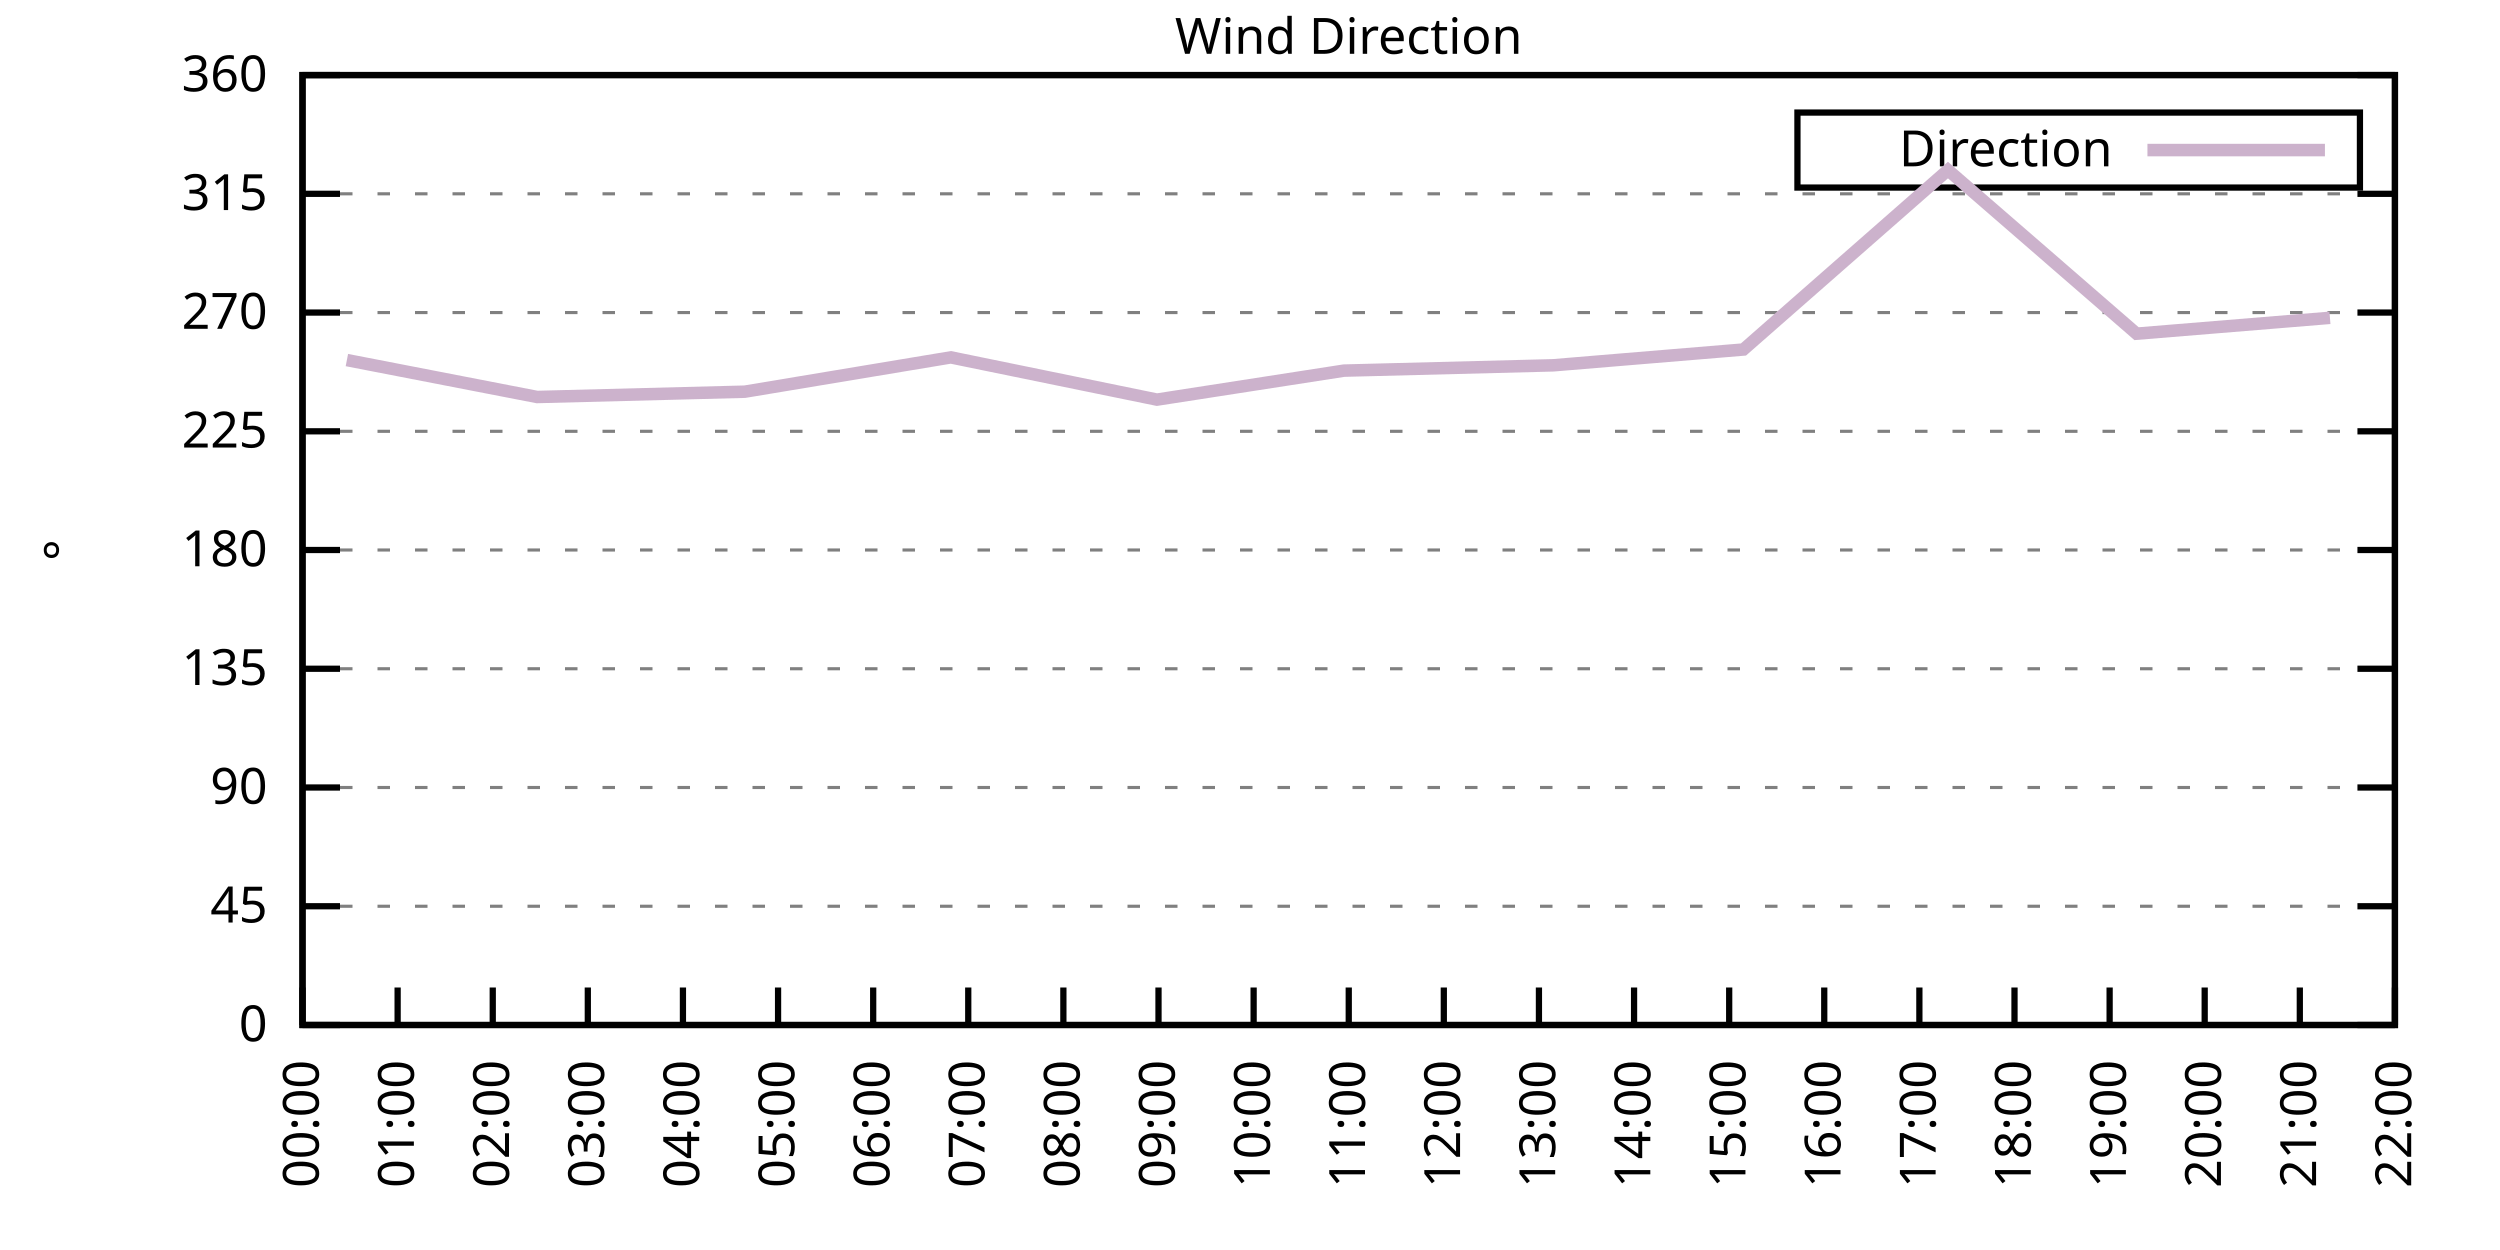
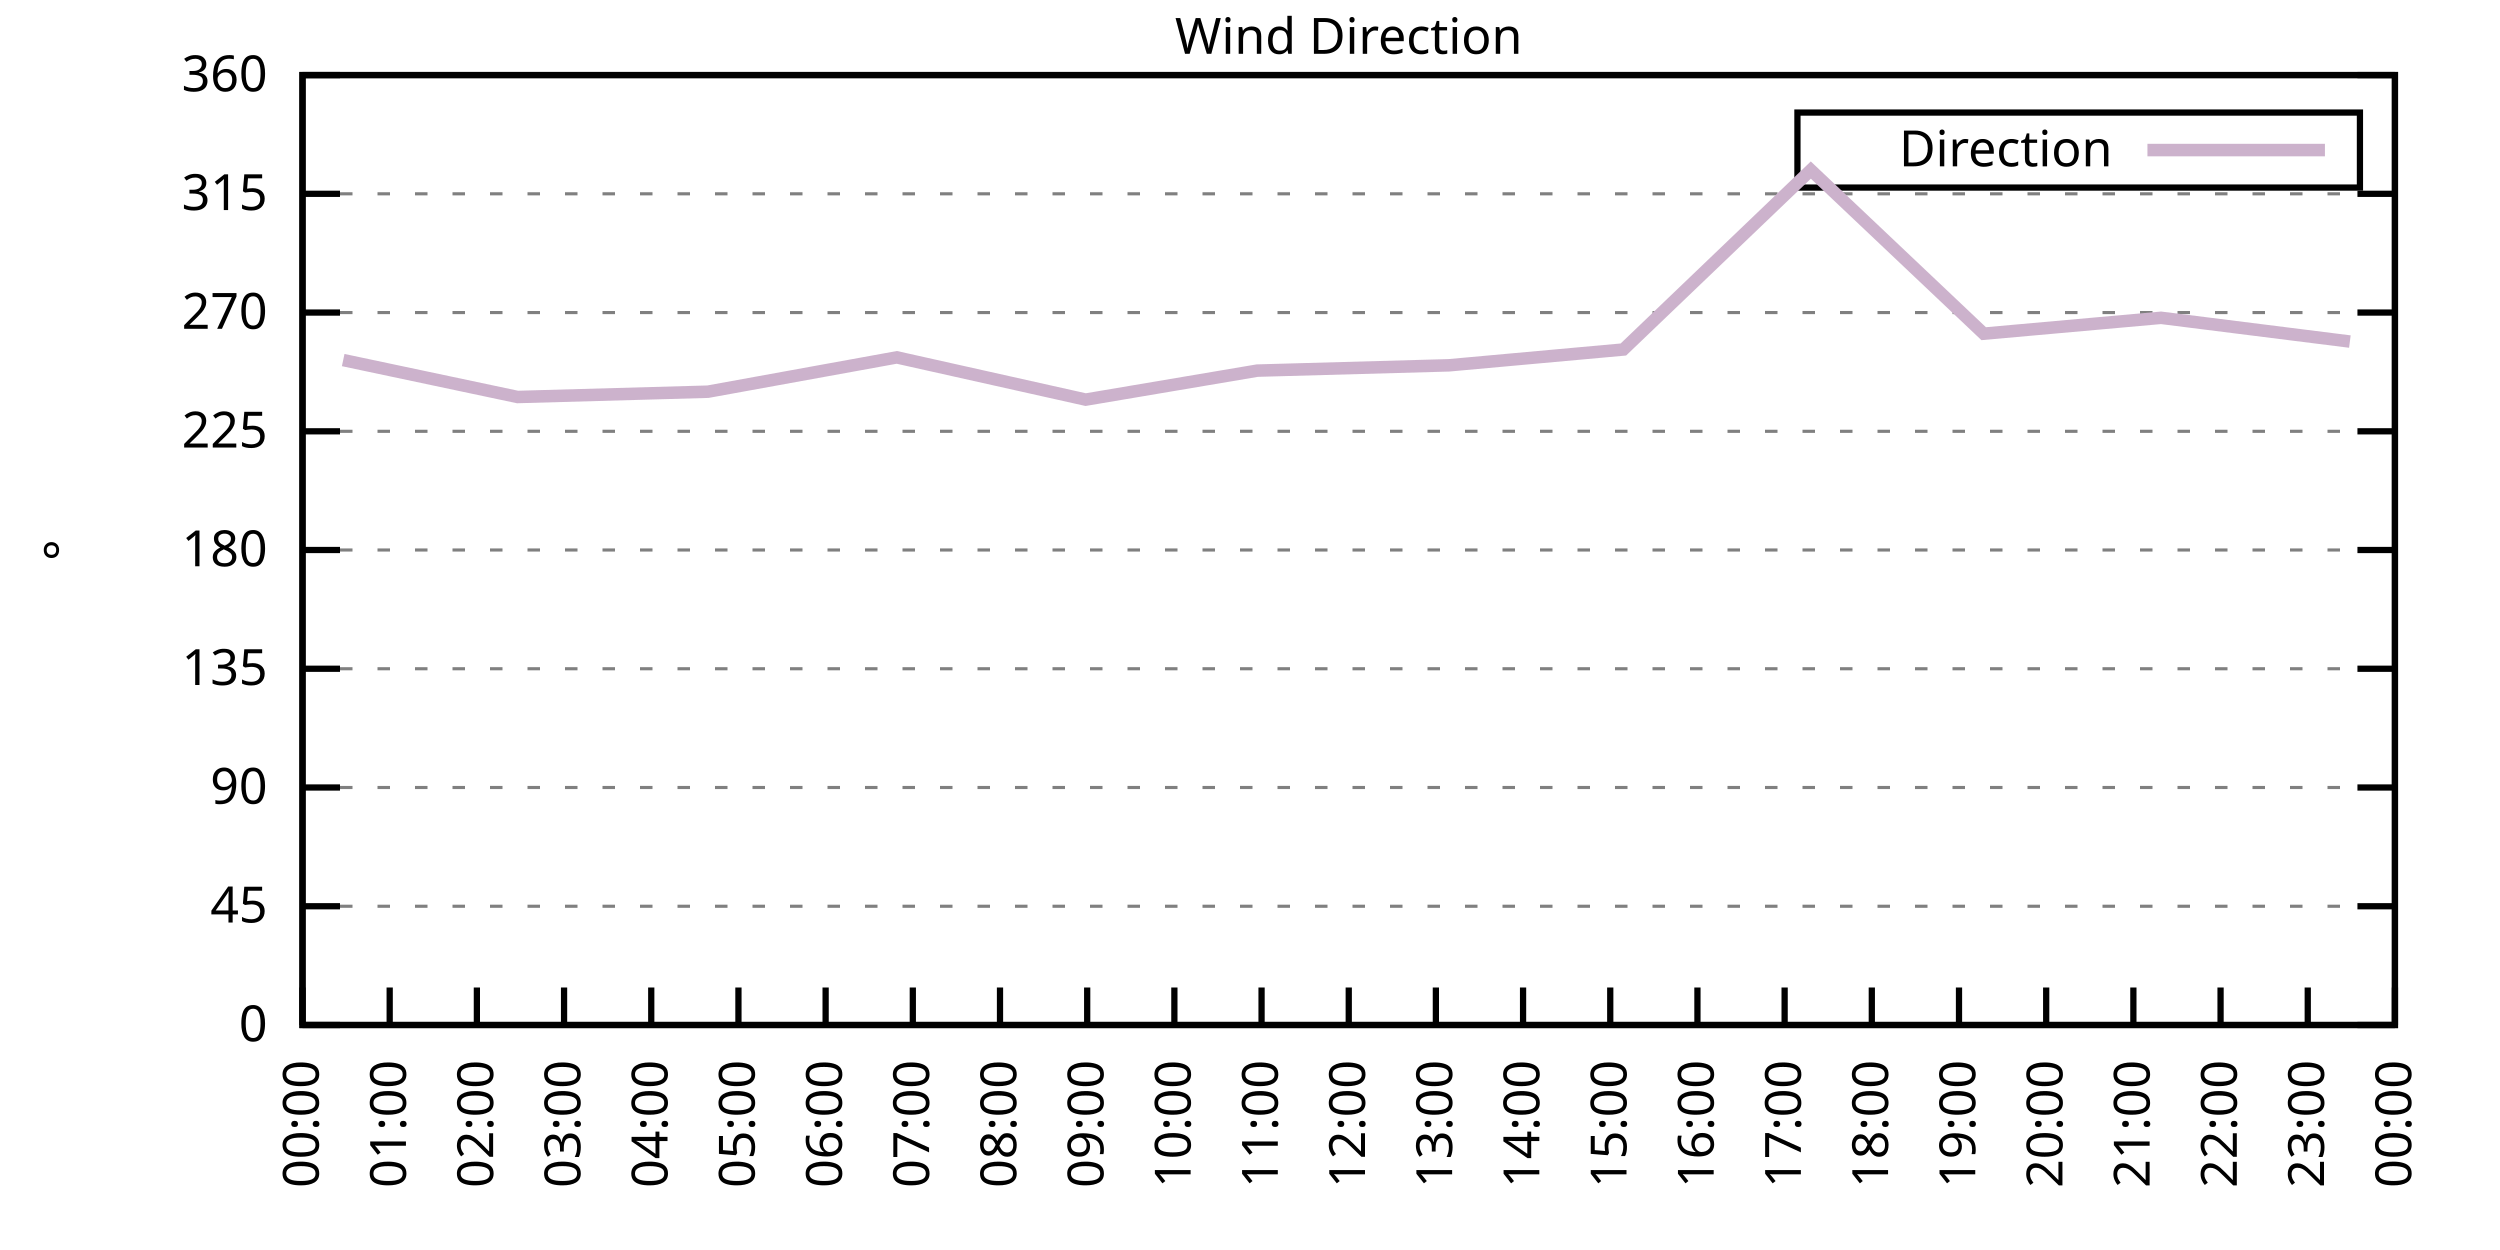
<svg xmlns="http://www.w3.org/2000/svg" xmlns:xlink="http://www.w3.org/1999/xlink" width="400" height="200" viewBox="0 0 400 200">
  <g id="gnuplot_canvas">
    <rect x="0" y="0" width="400" height="200" fill="none" />
    <defs>
      <circle id="gpDot" r="0.5" stroke-width="0.5" stroke="currentColor" />
      <path id="gpPt0" stroke-width="0.333" stroke="currentColor" d="M-1,0 h2 M0,-1 v2" />
      <path id="gpPt1" stroke-width="0.333" stroke="currentColor" d="M-1,-1 L1,1 M1,-1 L-1,1" />
      <path id="gpPt2" stroke-width="0.333" stroke="currentColor" d="M-1,0 L1,0 M0,-1 L0,1 M-1,-1 L1,1 M-1,1 L1,-1" />
      <rect id="gpPt3" stroke-width="0.333" stroke="currentColor" x="-1" y="-1" width="2" height="2" />
      <rect id="gpPt4" stroke-width="0.333" stroke="currentColor" fill="currentColor" x="-1" y="-1" width="2" height="2" />
      <circle id="gpPt5" stroke-width="0.333" stroke="currentColor" cx="0" cy="0" r="1" />
      <use xlink:href="#gpPt5" id="gpPt6" fill="currentColor" stroke="none" />
      <path id="gpPt7" stroke-width="0.333" stroke="currentColor" d="M0,-1.33 L-1.33,0.67 L1.33,0.67 z" />
      <use xlink:href="#gpPt7" id="gpPt8" fill="currentColor" stroke="none" />
      <use xlink:href="#gpPt7" id="gpPt9" stroke="currentColor" transform="rotate(180)" />
      <use xlink:href="#gpPt9" id="gpPt10" fill="currentColor" stroke="none" />
      <use xlink:href="#gpPt3" id="gpPt11" stroke="currentColor" transform="rotate(45)" />
      <use xlink:href="#gpPt11" id="gpPt12" fill="currentColor" stroke="none" />
      <path id="gpPt13" stroke-width="0.333" stroke="currentColor" d="M0,1.330 L1.265,0.411 L0.782,-1.067 L-0.782,-1.076 L-1.265,0.411 z" />
      <use xlink:href="#gpPt13" id="gpPt14" fill="currentColor" stroke="none" />
      <filter id="textbox" filterUnits="objectBoundingBox" x="0" y="0" height="1" width="1">
        <feFlood flood-color="white" flood-opacity="1" result="bgnd" />
        <feComposite in="SourceGraphic" in2="bgnd" operator="atop" />
      </filter>
      <filter id="greybox" filterUnits="objectBoundingBox" x="0" y="0" height="1" width="1">
        <feFlood flood-color="lightgrey" flood-opacity="1" result="grey" />
        <feComposite in="SourceGraphic" in2="grey" operator="atop" />
      </filter>
    </defs>
    <g fill="none" color="white" stroke="currentColor" stroke-width="1.00" stroke-linecap="butt" stroke-linejoin="miter">
</g>
    <g fill="none" color="black" stroke="currentColor" stroke-width="1.00" stroke-linecap="butt" stroke-linejoin="miter">
      <g stroke="none" shape-rendering="crispEdges">
        <polygon fill="rgb(255, 255, 255)" points="48.40,164.00 383.18,164.00 383.18,12.02 48.40,12.02 " />
      </g>
    </g>
    <g fill="none" color="black" stroke="currentColor" stroke-width="1.00" stroke-linecap="butt" stroke-linejoin="miter">
</g>
    <g fill="none" color="black" stroke="black" stroke-width="0.50" stroke-linecap="butt" stroke-linejoin="miter">
</g>
    <g fill="none" color="gray" stroke="currentColor" stroke-width="0.50" stroke-linecap="butt" stroke-linejoin="miter">
      <path stroke="gray" stroke-dasharray="2,4" class="gridline" d="M48.40,164.00 L383.19,164.00  " />
    </g>
    <g fill="none" color="gray" stroke="gray" stroke-width="1.00" stroke-linecap="butt" stroke-linejoin="miter">
</g>
    <g fill="none" color="black" stroke="currentColor" stroke-width="1.00" stroke-linecap="butt" stroke-linejoin="miter">
      <path stroke="black" d="M48.40,164.00 L54.40,164.00 M383.19,164.00 L377.19,164.00  " />
      <g transform="translate(42.80,166.60)" stroke="none" fill="black" font-family="Sans" font-size="8.00" text-anchor="end">
        <text>
          <tspan font-family="Sans"> 0</tspan>
        </text>
      </g>
    </g>
    <g fill="none" color="black" stroke="currentColor" stroke-width="1.00" stroke-linecap="butt" stroke-linejoin="miter">
</g>
    <g fill="none" color="black" stroke="black" stroke-width="0.50" stroke-linecap="butt" stroke-linejoin="miter">
</g>
    <g fill="none" color="gray" stroke="currentColor" stroke-width="0.50" stroke-linecap="butt" stroke-linejoin="miter">
      <path stroke="gray" stroke-dasharray="2,4" class="gridline" d="M48.40,145.00 L383.19,145.00  " />
    </g>
    <g fill="none" color="gray" stroke="gray" stroke-width="1.00" stroke-linecap="butt" stroke-linejoin="miter">
</g>
    <g fill="none" color="black" stroke="currentColor" stroke-width="1.00" stroke-linecap="butt" stroke-linejoin="miter">
      <path stroke="black" d="M48.40,145.00 L54.40,145.00 M383.19,145.00 L377.19,145.00  " />
      <g transform="translate(42.80,147.60)" stroke="none" fill="black" font-family="Sans" font-size="8.00" text-anchor="end">
        <text>
          <tspan font-family="Sans"> 45</tspan>
        </text>
      </g>
    </g>
    <g fill="none" color="black" stroke="currentColor" stroke-width="1.00" stroke-linecap="butt" stroke-linejoin="miter">
</g>
    <g fill="none" color="black" stroke="black" stroke-width="0.50" stroke-linecap="butt" stroke-linejoin="miter">
</g>
    <g fill="none" color="gray" stroke="currentColor" stroke-width="0.50" stroke-linecap="butt" stroke-linejoin="miter">
      <path stroke="gray" stroke-dasharray="2,4" class="gridline" d="M48.40,126.00 L383.19,126.00  " />
    </g>
    <g fill="none" color="gray" stroke="gray" stroke-width="1.00" stroke-linecap="butt" stroke-linejoin="miter">
</g>
    <g fill="none" color="black" stroke="currentColor" stroke-width="1.00" stroke-linecap="butt" stroke-linejoin="miter">
      <path stroke="black" d="M48.40,126.00 L54.40,126.00 M383.19,126.00 L377.19,126.00  " />
      <g transform="translate(42.80,128.60)" stroke="none" fill="black" font-family="Sans" font-size="8.00" text-anchor="end">
        <text>
          <tspan font-family="Sans"> 90</tspan>
        </text>
      </g>
    </g>
    <g fill="none" color="black" stroke="currentColor" stroke-width="1.00" stroke-linecap="butt" stroke-linejoin="miter">
</g>
    <g fill="none" color="black" stroke="black" stroke-width="0.50" stroke-linecap="butt" stroke-linejoin="miter">
</g>
    <g fill="none" color="gray" stroke="currentColor" stroke-width="0.50" stroke-linecap="butt" stroke-linejoin="miter">
      <path stroke="gray" stroke-dasharray="2,4" class="gridline" d="M48.40,107.00 L383.19,107.00  " />
    </g>
    <g fill="none" color="gray" stroke="gray" stroke-width="1.00" stroke-linecap="butt" stroke-linejoin="miter">
</g>
    <g fill="none" color="black" stroke="currentColor" stroke-width="1.00" stroke-linecap="butt" stroke-linejoin="miter">
      <path stroke="black" d="M48.40,107.00 L54.40,107.00 M383.19,107.00 L377.19,107.00  " />
      <g transform="translate(42.80,109.60)" stroke="none" fill="black" font-family="Sans" font-size="8.00" text-anchor="end">
        <text>
          <tspan font-family="Sans"> 135</tspan>
        </text>
      </g>
    </g>
    <g fill="none" color="black" stroke="currentColor" stroke-width="1.00" stroke-linecap="butt" stroke-linejoin="miter">
</g>
    <g fill="none" color="black" stroke="black" stroke-width="0.50" stroke-linecap="butt" stroke-linejoin="miter">
</g>
    <g fill="none" color="gray" stroke="currentColor" stroke-width="0.50" stroke-linecap="butt" stroke-linejoin="miter">
      <path stroke="gray" stroke-dasharray="2,4" class="gridline" d="M48.40,88.00 L383.19,88.00  " />
    </g>
    <g fill="none" color="gray" stroke="gray" stroke-width="1.00" stroke-linecap="butt" stroke-linejoin="miter">
</g>
    <g fill="none" color="black" stroke="currentColor" stroke-width="1.00" stroke-linecap="butt" stroke-linejoin="miter">
      <path stroke="black" d="M48.40,88.00 L54.40,88.00 M383.19,88.00 L377.19,88.00  " />
      <g transform="translate(42.80,90.60)" stroke="none" fill="black" font-family="Sans" font-size="8.00" text-anchor="end">
        <text>
          <tspan font-family="Sans"> 180</tspan>
        </text>
      </g>
    </g>
    <g fill="none" color="black" stroke="currentColor" stroke-width="1.00" stroke-linecap="butt" stroke-linejoin="miter">
</g>
    <g fill="none" color="black" stroke="black" stroke-width="0.50" stroke-linecap="butt" stroke-linejoin="miter">
</g>
    <g fill="none" color="gray" stroke="currentColor" stroke-width="0.50" stroke-linecap="butt" stroke-linejoin="miter">
      <path stroke="gray" stroke-dasharray="2,4" class="gridline" d="M48.40,69.01 L383.19,69.01  " />
    </g>
    <g fill="none" color="gray" stroke="gray" stroke-width="1.00" stroke-linecap="butt" stroke-linejoin="miter">
</g>
    <g fill="none" color="black" stroke="currentColor" stroke-width="1.00" stroke-linecap="butt" stroke-linejoin="miter">
      <path stroke="black" d="M48.40,69.01 L54.40,69.01 M383.19,69.01 L377.19,69.01  " />
      <g transform="translate(42.80,71.61)" stroke="none" fill="black" font-family="Sans" font-size="8.00" text-anchor="end">
        <text>
          <tspan font-family="Sans"> 225</tspan>
        </text>
      </g>
    </g>
    <g fill="none" color="black" stroke="currentColor" stroke-width="1.00" stroke-linecap="butt" stroke-linejoin="miter">
</g>
    <g fill="none" color="black" stroke="black" stroke-width="0.50" stroke-linecap="butt" stroke-linejoin="miter">
</g>
    <g fill="none" color="gray" stroke="currentColor" stroke-width="0.50" stroke-linecap="butt" stroke-linejoin="miter">
      <path stroke="gray" stroke-dasharray="2,4" class="gridline" d="M48.40,50.01 L383.19,50.01  " />
    </g>
    <g fill="none" color="gray" stroke="gray" stroke-width="1.00" stroke-linecap="butt" stroke-linejoin="miter">
</g>
    <g fill="none" color="black" stroke="currentColor" stroke-width="1.00" stroke-linecap="butt" stroke-linejoin="miter">
      <path stroke="black" d="M48.40,50.01 L54.40,50.01 M383.19,50.01 L377.19,50.01  " />
      <g transform="translate(42.80,52.61)" stroke="none" fill="black" font-family="Sans" font-size="8.00" text-anchor="end">
        <text>
          <tspan font-family="Sans"> 270</tspan>
        </text>
      </g>
    </g>
    <g fill="none" color="black" stroke="currentColor" stroke-width="1.00" stroke-linecap="butt" stroke-linejoin="miter">
</g>
    <g fill="none" color="black" stroke="black" stroke-width="0.50" stroke-linecap="butt" stroke-linejoin="miter">
</g>
    <g fill="none" color="gray" stroke="currentColor" stroke-width="0.50" stroke-linecap="butt" stroke-linejoin="miter">
      <path stroke="gray" stroke-dasharray="2,4" class="gridline" d="M48.40,31.01 L383.19,31.01  " />
    </g>
    <g fill="none" color="gray" stroke="gray" stroke-width="1.00" stroke-linecap="butt" stroke-linejoin="miter">
</g>
    <g fill="none" color="black" stroke="currentColor" stroke-width="1.00" stroke-linecap="butt" stroke-linejoin="miter">
      <path stroke="black" d="M48.40,31.01 L54.40,31.01 M383.19,31.01 L377.19,31.01  " />
      <g transform="translate(42.80,33.61)" stroke="none" fill="black" font-family="Sans" font-size="8.00" text-anchor="end">
        <text>
          <tspan font-family="Sans"> 315</tspan>
        </text>
      </g>
    </g>
    <g fill="none" color="black" stroke="currentColor" stroke-width="1.00" stroke-linecap="butt" stroke-linejoin="miter">
</g>
    <g fill="none" color="black" stroke="black" stroke-width="0.50" stroke-linecap="butt" stroke-linejoin="miter">
</g>
    <g fill="none" color="gray" stroke="currentColor" stroke-width="0.50" stroke-linecap="butt" stroke-linejoin="miter">
      <path stroke="gray" stroke-dasharray="2,4" class="gridline" d="M48.40,12.01 L383.19,12.01  " />
    </g>
    <g fill="none" color="gray" stroke="gray" stroke-width="1.00" stroke-linecap="butt" stroke-linejoin="miter">
</g>
    <g fill="none" color="black" stroke="currentColor" stroke-width="1.00" stroke-linecap="butt" stroke-linejoin="miter">
      <path stroke="black" d="M48.40,12.01 L54.40,12.01 M383.19,12.01 L377.19,12.01  " />
      <g transform="translate(42.80,14.61)" stroke="none" fill="black" font-family="Sans" font-size="8.00" text-anchor="end">
        <text>
          <tspan font-family="Sans"> 360</tspan>
        </text>
      </g>
    </g>
    <g fill="none" color="black" stroke="currentColor" stroke-width="1.00" stroke-linecap="butt" stroke-linejoin="miter">
      <path stroke="black" d="M48.40,164.00 L48.40,158.00  " />
      <g transform="translate(51.00,169.60) rotate(270.00)" stroke="none" fill="black" font-family="Sans" font-size="8.00" text-anchor="end">
        <text>
          <tspan font-family="Sans">00:00</tspan>
        </text>
      </g>
    </g>
    <g fill="none" color="black" stroke="currentColor" stroke-width="1.00" stroke-linecap="butt" stroke-linejoin="miter">
-       <path stroke="black" d="M63.62,164.00 L63.62,158.00  " />
-       <g transform="translate(66.22,169.60) rotate(270.00)" stroke="none" fill="black" font-family="Sans" font-size="8.00" text-anchor="end">
+       <path stroke="black" d="M62.35,164.00 L62.35,158.00  " />
+       <g transform="translate(64.95,169.60) rotate(270.00)" stroke="none" fill="black" font-family="Sans" font-size="8.00" text-anchor="end">
        <text>
          <tspan font-family="Sans">01:00</tspan>
        </text>
      </g>
    </g>
    <g fill="none" color="black" stroke="currentColor" stroke-width="1.00" stroke-linecap="butt" stroke-linejoin="miter">
-       <path stroke="black" d="M78.84,164.00 L78.84,158.00  " />
-       <g transform="translate(81.44,169.60) rotate(270.00)" stroke="none" fill="black" font-family="Sans" font-size="8.00" text-anchor="end">
+       <path stroke="black" d="M76.30,164.00 L76.30,158.00  " />
+       <g transform="translate(78.90,169.60) rotate(270.00)" stroke="none" fill="black" font-family="Sans" font-size="8.00" text-anchor="end">
        <text>
          <tspan font-family="Sans">02:00</tspan>
        </text>
      </g>
    </g>
    <g fill="none" color="black" stroke="currentColor" stroke-width="1.00" stroke-linecap="butt" stroke-linejoin="miter">
-       <path stroke="black" d="M94.05,164.00 L94.05,158.00  " />
-       <g transform="translate(96.65,169.60) rotate(270.00)" stroke="none" fill="black" font-family="Sans" font-size="8.00" text-anchor="end">
+       <path stroke="black" d="M90.25,164.00 L90.25,158.00  " />
+       <g transform="translate(92.85,169.60) rotate(270.00)" stroke="none" fill="black" font-family="Sans" font-size="8.00" text-anchor="end">
        <text>
          <tspan font-family="Sans">03:00</tspan>
        </text>
      </g>
    </g>
    <g fill="none" color="black" stroke="currentColor" stroke-width="1.00" stroke-linecap="butt" stroke-linejoin="miter">
-       <path stroke="black" d="M109.27,164.00 L109.27,158.00  " />
-       <g transform="translate(111.87,169.60) rotate(270.00)" stroke="none" fill="black" font-family="Sans" font-size="8.00" text-anchor="end">
+       <path stroke="black" d="M104.20,164.00 L104.20,158.00  " />
+       <g transform="translate(106.80,169.60) rotate(270.00)" stroke="none" fill="black" font-family="Sans" font-size="8.00" text-anchor="end">
        <text>
          <tspan font-family="Sans">04:00</tspan>
        </text>
      </g>
    </g>
    <g fill="none" color="black" stroke="currentColor" stroke-width="1.00" stroke-linecap="butt" stroke-linejoin="miter">
-       <path stroke="black" d="M124.49,164.00 L124.49,158.00  " />
-       <g transform="translate(127.09,169.60) rotate(270.00)" stroke="none" fill="black" font-family="Sans" font-size="8.00" text-anchor="end">
+       <path stroke="black" d="M118.15,164.00 L118.15,158.00  " />
+       <g transform="translate(120.75,169.60) rotate(270.00)" stroke="none" fill="black" font-family="Sans" font-size="8.00" text-anchor="end">
        <text>
          <tspan font-family="Sans">05:00</tspan>
        </text>
      </g>
    </g>
    <g fill="none" color="black" stroke="currentColor" stroke-width="1.00" stroke-linecap="butt" stroke-linejoin="miter">
-       <path stroke="black" d="M139.71,164.00 L139.71,158.00  " />
-       <g transform="translate(142.31,169.60) rotate(270.00)" stroke="none" fill="black" font-family="Sans" font-size="8.00" text-anchor="end">
+       <path stroke="black" d="M132.10,164.00 L132.10,158.00  " />
+       <g transform="translate(134.70,169.60) rotate(270.00)" stroke="none" fill="black" font-family="Sans" font-size="8.00" text-anchor="end">
        <text>
          <tspan font-family="Sans">06:00</tspan>
        </text>
      </g>
    </g>
    <g fill="none" color="black" stroke="currentColor" stroke-width="1.00" stroke-linecap="butt" stroke-linejoin="miter">
-       <path stroke="black" d="M154.92,164.00 L154.92,158.00  " />
-       <g transform="translate(157.52,169.60) rotate(270.00)" stroke="none" fill="black" font-family="Sans" font-size="8.00" text-anchor="end">
+       <path stroke="black" d="M146.05,164.00 L146.05,158.00  " />
+       <g transform="translate(148.65,169.60) rotate(270.00)" stroke="none" fill="black" font-family="Sans" font-size="8.00" text-anchor="end">
        <text>
          <tspan font-family="Sans">07:00</tspan>
        </text>
      </g>
    </g>
    <g fill="none" color="black" stroke="currentColor" stroke-width="1.00" stroke-linecap="butt" stroke-linejoin="miter">
-       <path stroke="black" d="M170.14,164.00 L170.14,158.00  " />
-       <g transform="translate(172.74,169.60) rotate(270.00)" stroke="none" fill="black" font-family="Sans" font-size="8.00" text-anchor="end">
+       <path stroke="black" d="M160.00,164.00 L160.00,158.00  " />
+       <g transform="translate(162.60,169.60) rotate(270.00)" stroke="none" fill="black" font-family="Sans" font-size="8.00" text-anchor="end">
        <text>
          <tspan font-family="Sans">08:00</tspan>
        </text>
      </g>
    </g>
    <g fill="none" color="black" stroke="currentColor" stroke-width="1.00" stroke-linecap="butt" stroke-linejoin="miter">
-       <path stroke="black" d="M185.36,164.00 L185.36,158.00  " />
-       <g transform="translate(187.96,169.60) rotate(270.00)" stroke="none" fill="black" font-family="Sans" font-size="8.00" text-anchor="end">
+       <path stroke="black" d="M173.95,164.00 L173.95,158.00  " />
+       <g transform="translate(176.55,169.60) rotate(270.00)" stroke="none" fill="black" font-family="Sans" font-size="8.00" text-anchor="end">
        <text>
          <tspan font-family="Sans">09:00</tspan>
        </text>
      </g>
    </g>
    <g fill="none" color="black" stroke="currentColor" stroke-width="1.00" stroke-linecap="butt" stroke-linejoin="miter">
-       <path stroke="black" d="M200.58,164.00 L200.58,158.00  " />
-       <g transform="translate(203.18,169.60) rotate(270.00)" stroke="none" fill="black" font-family="Sans" font-size="8.00" text-anchor="end">
+       <path stroke="black" d="M187.90,164.00 L187.90,158.00  " />
+       <g transform="translate(190.50,169.60) rotate(270.00)" stroke="none" fill="black" font-family="Sans" font-size="8.00" text-anchor="end">
        <text>
          <tspan font-family="Sans">10:00</tspan>
+         </text>
+       </g>
+     </g>
+     <g fill="none" color="black" stroke="currentColor" stroke-width="1.00" stroke-linecap="butt" stroke-linejoin="miter">
+       <path stroke="black" d="M201.85,164.00 L201.85,158.00  " />
+       <g transform="translate(204.45,169.60) rotate(270.00)" stroke="none" fill="black" font-family="Sans" font-size="8.00" text-anchor="end">
+         <text>
+           <tspan font-family="Sans">11:00</tspan>
        </text>
      </g>
    </g>
    <g fill="none" color="black" stroke="currentColor" stroke-width="1.00" stroke-linecap="butt" stroke-linejoin="miter">
      <path stroke="black" d="M215.80,164.00 L215.80,158.00  " />
      <g transform="translate(218.40,169.60) rotate(270.00)" stroke="none" fill="black" font-family="Sans" font-size="8.00" text-anchor="end">
        <text>
-           <tspan font-family="Sans">11:00</tspan>
-         </text>
-       </g>
-     </g>
-     <g fill="none" color="black" stroke="currentColor" stroke-width="1.00" stroke-linecap="butt" stroke-linejoin="miter">
-       <path stroke="black" d="M231.01,164.00 L231.01,158.00  " />
-       <g transform="translate(233.61,169.60) rotate(270.00)" stroke="none" fill="black" font-family="Sans" font-size="8.00" text-anchor="end">
-         <text>
          <tspan font-family="Sans">12:00</tspan>
        </text>
      </g>
    </g>
    <g fill="none" color="black" stroke="currentColor" stroke-width="1.00" stroke-linecap="butt" stroke-linejoin="miter">
-       <path stroke="black" d="M246.23,164.00 L246.23,158.00  " />
-       <g transform="translate(248.83,169.60) rotate(270.00)" stroke="none" fill="black" font-family="Sans" font-size="8.00" text-anchor="end">
+       <path stroke="black" d="M229.74,164.00 L229.74,158.00  " />
+       <g transform="translate(232.34,169.60) rotate(270.00)" stroke="none" fill="black" font-family="Sans" font-size="8.00" text-anchor="end">
        <text>
          <tspan font-family="Sans">13:00</tspan>
        </text>
      </g>
    </g>
    <g fill="none" color="black" stroke="currentColor" stroke-width="1.00" stroke-linecap="butt" stroke-linejoin="miter">
-       <path stroke="black" d="M261.45,164.00 L261.45,158.00  " />
-       <g transform="translate(264.05,169.60) rotate(270.00)" stroke="none" fill="black" font-family="Sans" font-size="8.00" text-anchor="end">
+       <path stroke="black" d="M243.69,164.00 L243.69,158.00  " />
+       <g transform="translate(246.29,169.60) rotate(270.00)" stroke="none" fill="black" font-family="Sans" font-size="8.00" text-anchor="end">
        <text>
          <tspan font-family="Sans">14:00</tspan>
        </text>
      </g>
    </g>
    <g fill="none" color="black" stroke="currentColor" stroke-width="1.00" stroke-linecap="butt" stroke-linejoin="miter">
-       <path stroke="black" d="M276.67,164.00 L276.67,158.00  " />
-       <g transform="translate(279.27,169.60) rotate(270.00)" stroke="none" fill="black" font-family="Sans" font-size="8.00" text-anchor="end">
+       <path stroke="black" d="M257.64,164.00 L257.64,158.00  " />
+       <g transform="translate(260.24,169.60) rotate(270.00)" stroke="none" fill="black" font-family="Sans" font-size="8.00" text-anchor="end">
        <text>
          <tspan font-family="Sans">15:00</tspan>
        </text>
      </g>
    </g>
    <g fill="none" color="black" stroke="currentColor" stroke-width="1.00" stroke-linecap="butt" stroke-linejoin="miter">
-       <path stroke="black" d="M291.88,164.00 L291.88,158.00  " />
-       <g transform="translate(294.48,169.60) rotate(270.00)" stroke="none" fill="black" font-family="Sans" font-size="8.00" text-anchor="end">
+       <path stroke="black" d="M271.59,164.00 L271.59,158.00  " />
+       <g transform="translate(274.19,169.60) rotate(270.00)" stroke="none" fill="black" font-family="Sans" font-size="8.00" text-anchor="end">
        <text>
          <tspan font-family="Sans">16:00</tspan>
        </text>
      </g>
    </g>
    <g fill="none" color="black" stroke="currentColor" stroke-width="1.00" stroke-linecap="butt" stroke-linejoin="miter">
-       <path stroke="black" d="M307.10,164.00 L307.10,158.00  " />
-       <g transform="translate(309.70,169.60) rotate(270.00)" stroke="none" fill="black" font-family="Sans" font-size="8.00" text-anchor="end">
+       <path stroke="black" d="M285.54,164.00 L285.54,158.00  " />
+       <g transform="translate(288.14,169.60) rotate(270.00)" stroke="none" fill="black" font-family="Sans" font-size="8.00" text-anchor="end">
        <text>
          <tspan font-family="Sans">17:00</tspan>
        </text>
      </g>
    </g>
    <g fill="none" color="black" stroke="currentColor" stroke-width="1.00" stroke-linecap="butt" stroke-linejoin="miter">
-       <path stroke="black" d="M322.32,164.00 L322.32,158.00  " />
-       <g transform="translate(324.92,169.60) rotate(270.00)" stroke="none" fill="black" font-family="Sans" font-size="8.00" text-anchor="end">
+       <path stroke="black" d="M299.49,164.00 L299.49,158.00  " />
+       <g transform="translate(302.09,169.60) rotate(270.00)" stroke="none" fill="black" font-family="Sans" font-size="8.00" text-anchor="end">
        <text>
          <tspan font-family="Sans">18:00</tspan>
        </text>
      </g>
    </g>
    <g fill="none" color="black" stroke="currentColor" stroke-width="1.00" stroke-linecap="butt" stroke-linejoin="miter">
-       <path stroke="black" d="M337.54,164.00 L337.54,158.00  " />
-       <g transform="translate(340.14,169.60) rotate(270.00)" stroke="none" fill="black" font-family="Sans" font-size="8.00" text-anchor="end">
+       <path stroke="black" d="M313.44,164.00 L313.44,158.00  " />
+       <g transform="translate(316.04,169.60) rotate(270.00)" stroke="none" fill="black" font-family="Sans" font-size="8.00" text-anchor="end">
        <text>
          <tspan font-family="Sans">19:00</tspan>
        </text>
      </g>
    </g>
    <g fill="none" color="black" stroke="currentColor" stroke-width="1.00" stroke-linecap="butt" stroke-linejoin="miter">
-       <path stroke="black" d="M352.75,164.00 L352.75,158.00  " />
-       <g transform="translate(355.35,169.60) rotate(270.00)" stroke="none" fill="black" font-family="Sans" font-size="8.00" text-anchor="end">
+       <path stroke="black" d="M327.39,164.00 L327.39,158.00  " />
+       <g transform="translate(329.99,169.60) rotate(270.00)" stroke="none" fill="black" font-family="Sans" font-size="8.00" text-anchor="end">
        <text>
          <tspan font-family="Sans">20:00</tspan>
        </text>
      </g>
    </g>
    <g fill="none" color="black" stroke="currentColor" stroke-width="1.00" stroke-linecap="butt" stroke-linejoin="miter">
-       <path stroke="black" d="M367.97,164.00 L367.97,158.00  " />
-       <g transform="translate(370.57,169.60) rotate(270.00)" stroke="none" fill="black" font-family="Sans" font-size="8.00" text-anchor="end">
+       <path stroke="black" d="M341.34,164.00 L341.34,158.00  " />
+       <g transform="translate(343.94,169.60) rotate(270.00)" stroke="none" fill="black" font-family="Sans" font-size="8.00" text-anchor="end">
        <text>
          <tspan font-family="Sans">21:00</tspan>
+         </text>
+       </g>
+     </g>
+     <g fill="none" color="black" stroke="currentColor" stroke-width="1.00" stroke-linecap="butt" stroke-linejoin="miter">
+       <path stroke="black" d="M355.29,164.00 L355.29,158.00  " />
+       <g transform="translate(357.89,169.60) rotate(270.00)" stroke="none" fill="black" font-family="Sans" font-size="8.00" text-anchor="end">
+         <text>
+           <tspan font-family="Sans">22:00</tspan>
+         </text>
+       </g>
+     </g>
+     <g fill="none" color="black" stroke="currentColor" stroke-width="1.00" stroke-linecap="butt" stroke-linejoin="miter">
+       <path stroke="black" d="M369.24,164.00 L369.24,158.00  " />
+       <g transform="translate(371.84,169.60) rotate(270.00)" stroke="none" fill="black" font-family="Sans" font-size="8.00" text-anchor="end">
+         <text>
+           <tspan font-family="Sans">23:00</tspan>
        </text>
      </g>
    </g>
    <g fill="none" color="black" stroke="currentColor" stroke-width="1.00" stroke-linecap="butt" stroke-linejoin="miter">
      <path stroke="black" d="M383.19,164.00 L383.19,158.00  " />
      <g transform="translate(385.79,169.60) rotate(270.00)" stroke="none" fill="black" font-family="Sans" font-size="8.00" text-anchor="end">
        <text>
-           <tspan font-family="Sans">22:00</tspan>
+           <tspan font-family="Sans">00:00</tspan>
        </text>
      </g>
    </g>
    <g fill="none" color="black" stroke="currentColor" stroke-width="1.00" stroke-linecap="butt" stroke-linejoin="miter">
</g>
    <g fill="none" color="black" stroke="currentColor" stroke-width="1.00" stroke-linecap="butt" stroke-linejoin="miter">
      <path stroke="black" d="M48.40,12.01 L48.40,164.00 L383.19,164.00 L383.19,12.01 L48.40,12.01 Z  " />
    </g>
    <g fill="none" color="black" stroke="currentColor" stroke-width="1.00" stroke-linecap="butt" stroke-linejoin="miter">
</g>
    <g fill="none" color="black" stroke="currentColor" stroke-width="1.00" stroke-linecap="butt" stroke-linejoin="miter">
      <path stroke="black" d="M287.59,30.01 L287.59,18.01 L377.59,18.01 L377.59,30.01 L287.59,30.01 Z  " />
    </g>
    <g id="Wind_direction_plot_1">
      <g fill="none" color="white" stroke="black" stroke-width="2.00" stroke-linecap="butt" stroke-linejoin="miter">
</g>
      <g fill="none" color="black" stroke="currentColor" stroke-width="2.00" stroke-linecap="butt" stroke-linejoin="miter">
        <g transform="translate(337.99,26.61)" stroke="none" fill="black" font-family="Sans" font-size="8.00" text-anchor="end">
          <text>
            <tspan font-family="Sans">Direction</tspan>
          </text>
        </g>
      </g>
      <g fill="none" color="black" stroke="currentColor" stroke-width="2.00" stroke-linecap="butt" stroke-linejoin="miter">
-         <path stroke="rgb(204, 178, 204)" d="M343.59,24.01 L371.99,24.01 M55.50,57.61 L85.94,63.52 L119.16,62.67 L152.13,57.18 L185.11,63.94 L215.03,59.30   L248.51,58.45 L278.95,55.92 L311.67,27.21 L341.85,53.39 L372.79,50.85  " />
+         <path stroke="rgb(204, 178, 204)" d="M343.59,24.01 L371.99,24.01 M54.91,57.61 L82.81,63.52 L113.27,62.67 L143.49,57.18 L173.71,63.94 L201.15,59.30   L231.84,58.45 L259.74,55.92 L289.73,27.21 L317.39,53.39 L345.76,50.85 L375.98,54.65  " />
      </g>
    </g>
    <g fill="none" color="black" stroke="currentColor" stroke-width="2.00" stroke-linecap="butt" stroke-linejoin="miter">
</g>
    <g fill="none" color="black" stroke="black" stroke-width="1.00" stroke-linecap="butt" stroke-linejoin="miter">
</g>
    <g fill="none" color="black" stroke="currentColor" stroke-width="1.00" stroke-linecap="butt" stroke-linejoin="miter">
      <path stroke="black" d="M48.40,12.01 L48.40,164.00 L383.19,164.00 L383.19,12.01 L48.40,12.01 Z  " />
      <g transform="translate(12.80,88.01) rotate(270.00)" stroke="none" fill="black" font-family="Sans" font-size="8.00" text-anchor="middle">
        <text>
          <tspan font-family="Sans">°</tspan>
        </text>
      </g>
    </g>
    <g fill="none" color="black" stroke="currentColor" stroke-width="1.00" stroke-linecap="butt" stroke-linejoin="miter">
</g>
    <g fill="none" color="black" stroke="currentColor" stroke-width="1.00" stroke-linecap="butt" stroke-linejoin="miter">
      <g transform="translate(215.79,8.61)" stroke="none" fill="black" font-family="Sans" font-size="8.00" text-anchor="middle">
        <text>
          <tspan font-family="Sans">Wind Direction</tspan>
        </text>
      </g>
    </g>
    <g fill="none" color="black" stroke="currentColor" stroke-width="1.00" stroke-linecap="butt" stroke-linejoin="miter">
</g>
  </g>
</svg>
